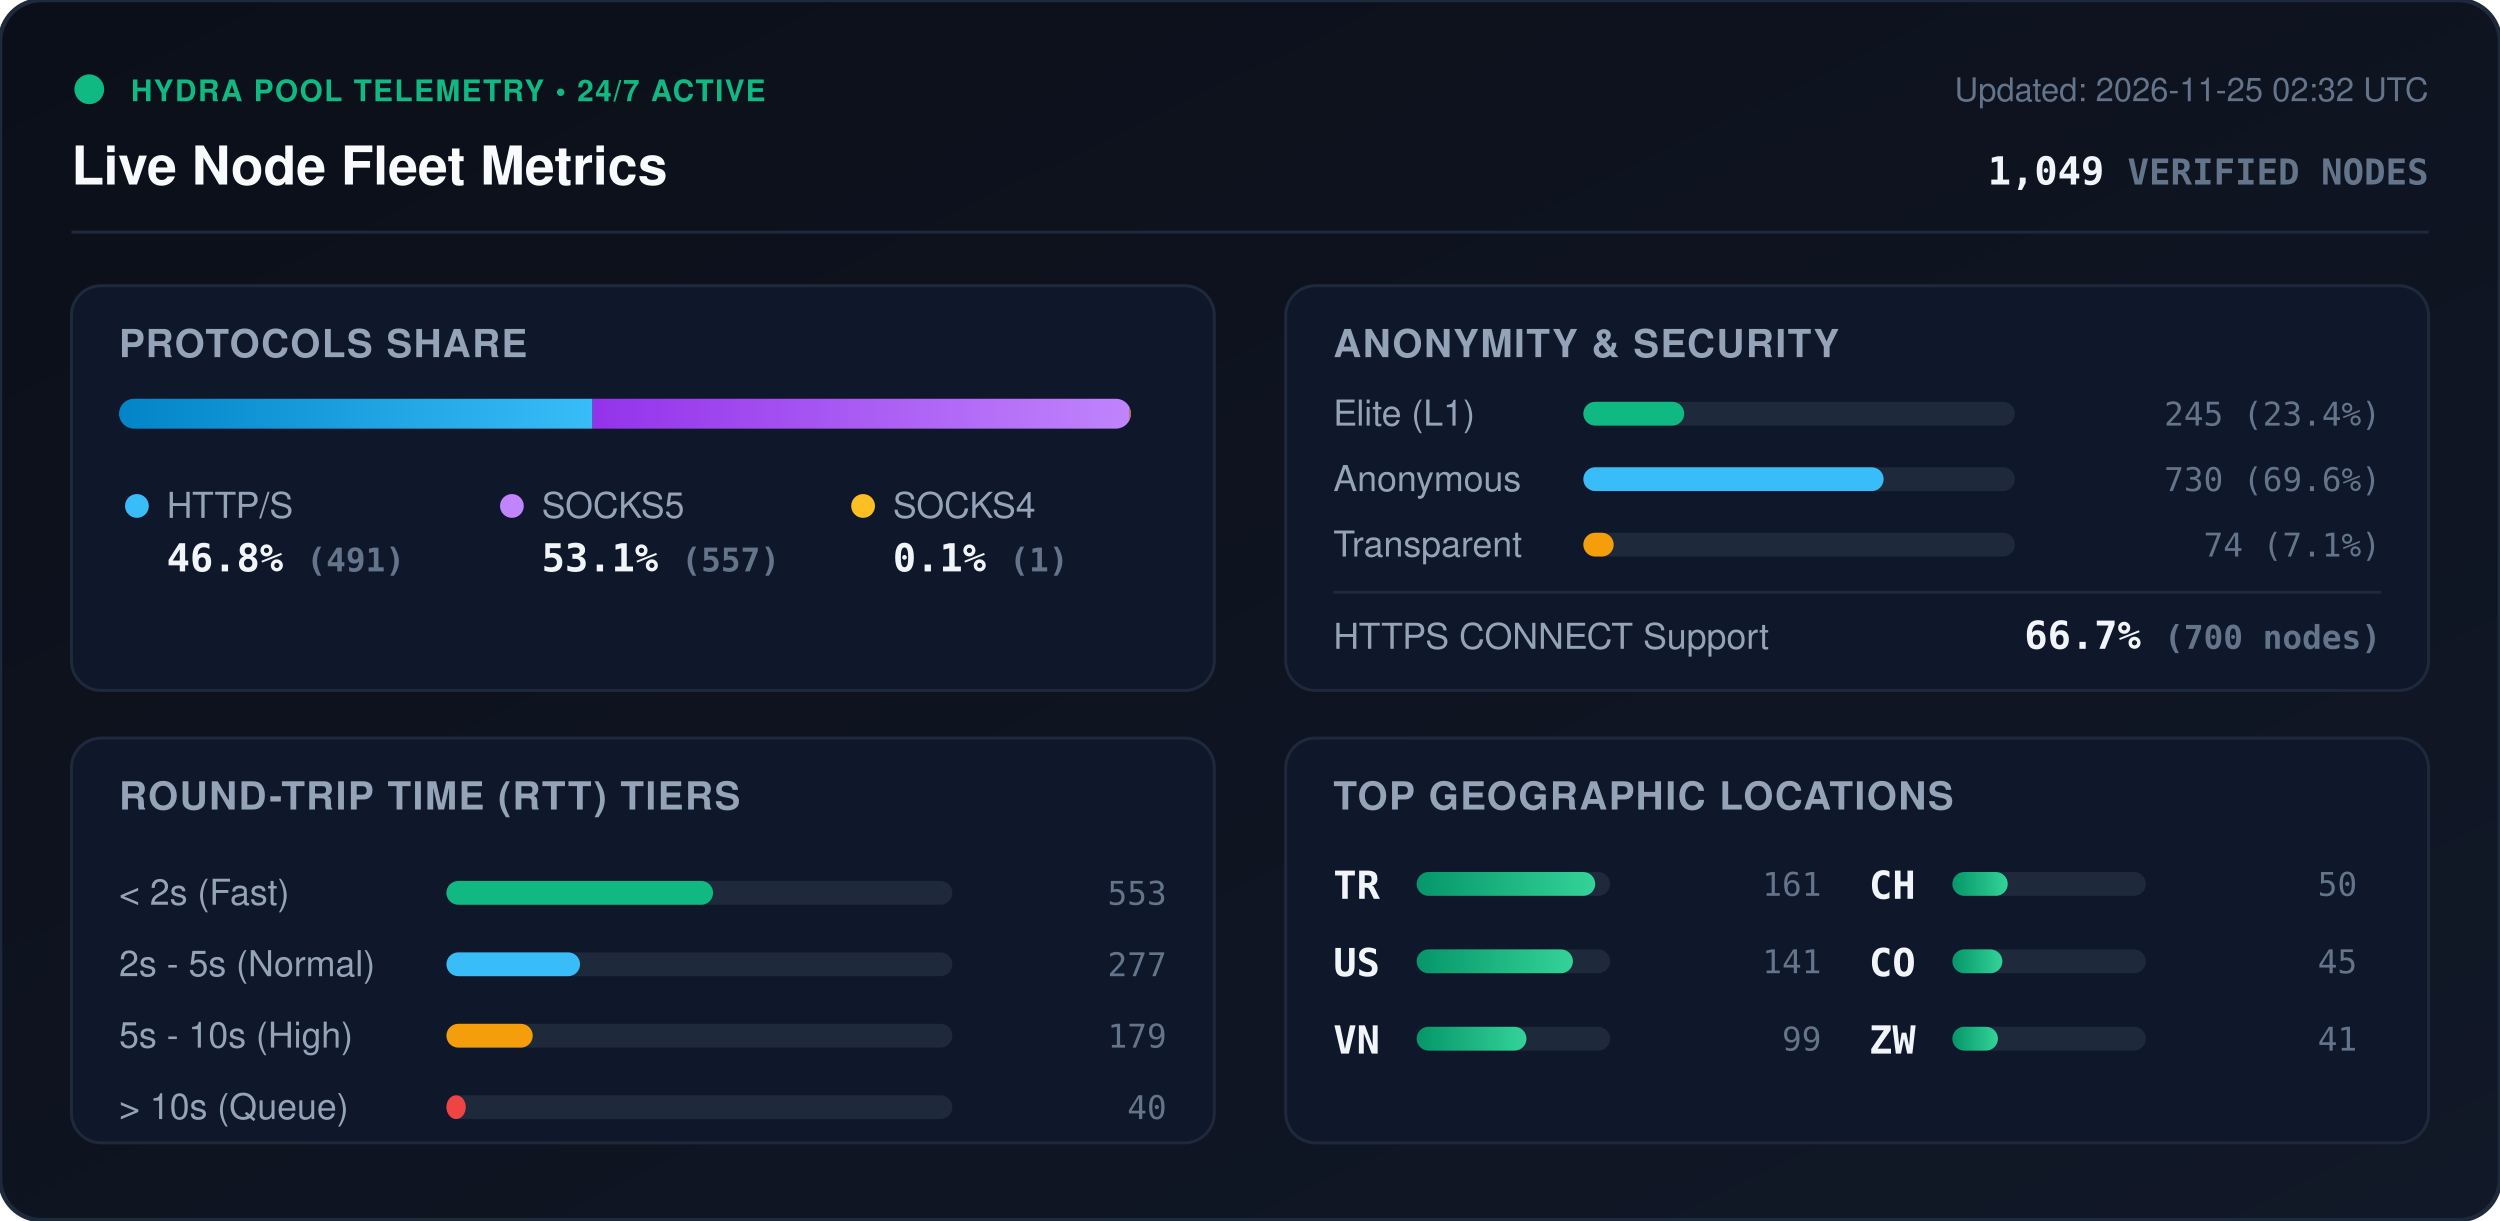
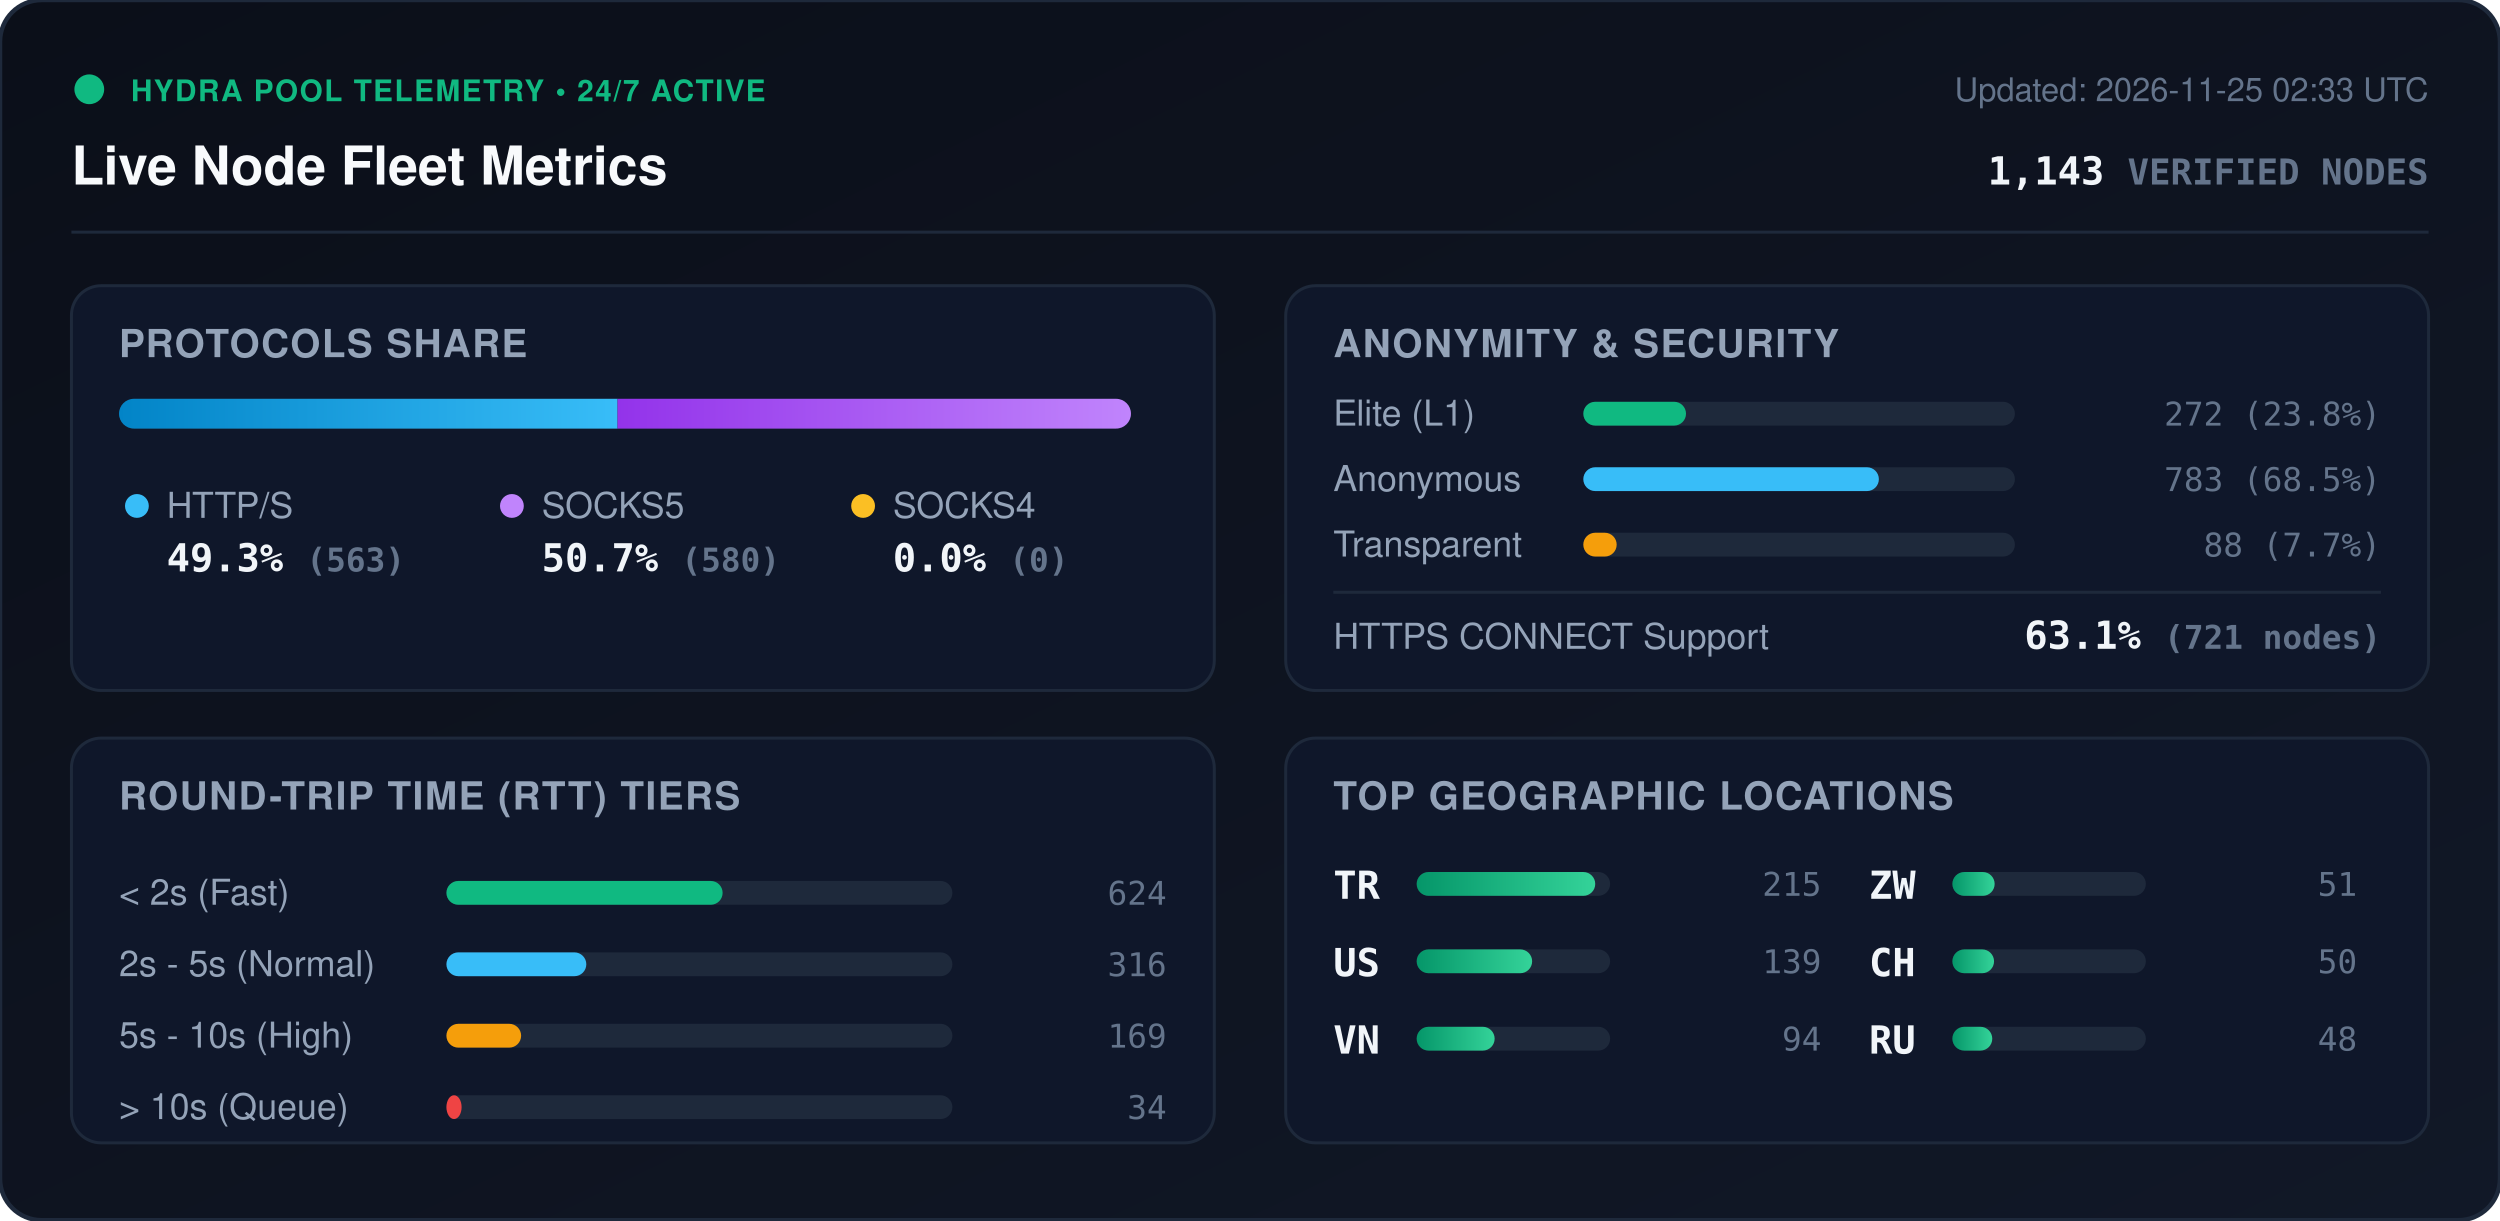
<svg xmlns="http://www.w3.org/2000/svg" viewBox="0 0 840 410" width="840" height="410" style="max-width: 100%; height: auto;">
  <defs>
    <linearGradient id="bg" x1="0%" y1="0%" x2="100%" y2="100%">
      <stop offset="0%" stop-color="#0b0f19" />
      <stop offset="100%" stop-color="#111827" />
    </linearGradient>
    <linearGradient id="bar-http" x1="0%" y1="0%" x2="100%" y2="0%">
      <stop offset="0%" stop-color="#0284c7" />
      <stop offset="100%" stop-color="#38bdf8" />
    </linearGradient>
    <linearGradient id="bar-socks5" x1="0%" y1="0%" x2="100%" y2="0%">
      <stop offset="0%" stop-color="#9333ea" />
      <stop offset="100%" stop-color="#c084fc" />
    </linearGradient>
    <linearGradient id="bar-socks4" x1="0%" y1="0%" x2="100%" y2="0%">
      <stop offset="0%" stop-color="#d97706" />
      <stop offset="100%" stop-color="#fbbf24" />
    </linearGradient>
    <linearGradient id="bar-green" x1="0%" y1="0%" x2="100%" y2="0%">
      <stop offset="0%" stop-color="#059669" />
      <stop offset="100%" stop-color="#34d399" />
    </linearGradient>
    <clipPath id="prog-track-clip">
      <rect width="340.0" height="10" rx="5" />
    </clipPath>
    <style>
      .title { font: 700 18px -apple-system, BlinkMacSystemFont, 'Segoe UI', Helvetica, Arial, sans-serif; fill: #f8fafc; }
      .sub { font: 500 11px -apple-system, BlinkMacSystemFont, 'Segoe UI', Helvetica, Arial, sans-serif; fill: #64748b; }
      .section-hdr { font: 600 13px -apple-system, BlinkMacSystemFont, 'Segoe UI', Helvetica, Arial, sans-serif; fill: #94a3b8; letter-spacing: 0.5px; }
      .metric-val { font: 700 13px -apple-system, BlinkMacSystemFont, 'Segoe UI', Helvetica, Arial, sans-serif; fill: #f1f5f9; }
      .metric-lbl { font: 500 12px -apple-system, BlinkMacSystemFont, 'Segoe UI', Helvetica, Arial, sans-serif; fill: #94a3b8; }
      .badge-txt { font: 700 10px -apple-system, BlinkMacSystemFont, 'Segoe UI', Helvetica, Arial, sans-serif; fill: #10b981; letter-spacing: 0.5px; }
      .mono { font-family: ui-monospace, SFMono-Regular, Menlo, Monaco, Consolas, monospace; }
      .pulse { animation: beacon 2s infinite ease-in-out; }
      @keyframes beacon { 0%, 100% { opacity: 1; } 50% { opacity: 0.35; } }
    </style>
  </defs>
  <rect width="840" height="410" rx="14" fill="url(#bg)" stroke="#1e293b" stroke-width="1.5" />
  <g transform="translate(24, 24)">
    <circle cx="6" cy="6" r="5" fill="#10b981" class="pulse" />
    <text x="20" y="10" class="badge-txt">HYDRA POOL TELEMETRY • 24/7 ACTIVE</text>
    <text x="0" y="38" class="title">Live Node Fleet Metrics</text>
-     <text x="792" y="10" text-anchor="end" class="sub">Updated: 2026-11-25 02:32 UTC</text>
-     <text x="792" y="38" text-anchor="end" class="metric-val mono" fill="#38bdf8">1,049 <tspan font-size="12" fill="#64748b">VERIFIED NODES</tspan>
+     <text x="792" y="10" text-anchor="end" class="sub">Updated: 2026-11-25 02:33 UTC</text>
+     <text x="792" y="38" text-anchor="end" class="metric-val mono" fill="#38bdf8">1,143 <tspan font-size="12" fill="#64748b">VERIFIED NODES</tspan>
    </text>
  </g>
  <line x1="24" y1="78" x2="816" y2="78" stroke="#1e293b" stroke-width="1" />
  <g transform="translate(24, 96)">
    <rect width="384" height="136" rx="10" fill="#0f172a" stroke="#1e293b" />
    <text x="16" y="24" class="section-hdr">PROTOCOLS SHARE</text>
    <g transform="translate(16, 38)">
      <rect width="340.0" height="10" rx="5" fill="#1e293b" />
      <g clip-path="url(#prog-track-clip)">
-         <rect x="0" width="159.1" height="10" fill="url(#bar-http)" />
-         <rect x="159.1" width="180.5" height="10" fill="url(#bar-socks5)" />
-         <rect x="339.6" width="0.3" height="10" fill="url(#bar-socks4)" />
+         <rect x="0" width="167.5" height="10" fill="url(#bar-http)" />
+         <rect x="167.5" width="172.5" height="10" fill="url(#bar-socks5)" />
+         <rect x="340.0" width="0.0" height="10" fill="url(#bar-socks4)" />
      </g>
    </g>
    <g transform="translate(16, 68)">
      <circle cx="6" cy="6" r="4" fill="#38bdf8" />
      <text x="16" y="10" class="metric-lbl">HTTP/S</text>
-       <text x="16" y="28" class="metric-val mono">46.8% <tspan font-size="11" fill="#64748b">(491)</tspan>
+       <text x="16" y="28" class="metric-val mono">49.3% <tspan font-size="11" fill="#64748b">(563)</tspan>
      </text>
      <circle cx="132" cy="6" r="4" fill="#c084fc" />
      <text x="142" y="10" class="metric-lbl">SOCKS5</text>
-       <text x="142" y="28" class="metric-val mono">53.1% <tspan font-size="11" fill="#64748b">(557)</tspan>
+       <text x="142" y="28" class="metric-val mono">50.7% <tspan font-size="11" fill="#64748b">(580)</tspan>
      </text>
      <circle cx="250" cy="6" r="4" fill="#fbbf24" />
      <text x="260" y="10" class="metric-lbl">SOCKS4</text>
-       <text x="260" y="28" class="metric-val mono">0.1% <tspan font-size="11" fill="#64748b">(1)</tspan>
+       <text x="260" y="28" class="metric-val mono">0.0% <tspan font-size="11" fill="#64748b">(0)</tspan>
      </text>
    </g>
  </g>
  <g transform="translate(432, 96)">
    <rect width="384" height="136" rx="10" fill="#0f172a" stroke="#1e293b" />
    <text x="16" y="24" class="section-hdr">ANONYMITY &amp; SECURITY</text>
    <text x="16" y="47" class="metric-lbl">Elite (L1)</text>
    <rect x="100" y="39" width="145.0" height="8" rx="4" fill="#1e293b" />
-     <rect x="100" y="39" width="33.9" height="8" rx="4" fill="#10b981" />
-     <text x="368" y="47" text-anchor="end" class="mono sub" fill="#e2e8f0">245 (23.4%)</text>
+     <rect x="100" y="39" width="34.5" height="8" rx="4" fill="#10b981" />
+     <text x="368" y="47" text-anchor="end" class="mono sub" fill="#e2e8f0">272 (23.8%)</text>
    <text x="16" y="69" class="metric-lbl">Anonymous</text>
    <rect x="100" y="61" width="145.0" height="8" rx="4" fill="#1e293b" />
-     <rect x="100" y="61" width="100.9" height="8" rx="4" fill="#38bdf8" />
-     <text x="368" y="69" text-anchor="end" class="mono sub" fill="#e2e8f0">730 (69.6%)</text>
+     <rect x="100" y="61" width="99.3" height="8" rx="4" fill="#38bdf8" />
+     <text x="368" y="69" text-anchor="end" class="mono sub" fill="#e2e8f0">783 (68.5%)</text>
    <text x="16" y="91" class="metric-lbl">Transparent</text>
    <rect x="100" y="83" width="145.0" height="8" rx="4" fill="#1e293b" />
-     <rect x="100" y="83" width="10.2" height="8" rx="4" fill="#f59e0b" />
-     <text x="368" y="91" text-anchor="end" class="mono sub" fill="#e2e8f0">74 (7.1%)</text>
+     <rect x="100" y="83" width="11.2" height="8" rx="4" fill="#f59e0b" />
+     <text x="368" y="91" text-anchor="end" class="mono sub" fill="#e2e8f0">88 (7.7%)</text>
    <line x1="16" y1="103" x2="368" y2="103" stroke="#1e293b" stroke-width="1" />
    <text x="16" y="122" class="metric-lbl">HTTPS CONNECT Support</text>
-     <text x="368" y="122" text-anchor="end" class="metric-val mono" fill="#34d399">66.7% <tspan font-size="11" fill="#64748b">(700 nodes)</tspan>
+     <text x="368" y="122" text-anchor="end" class="metric-val mono" fill="#34d399">63.1% <tspan font-size="11" fill="#64748b">(721 nodes)</tspan>
    </text>
  </g>
  <g transform="translate(24, 248)">
    <rect width="384" height="136" rx="10" fill="#0f172a" stroke="#1e293b" />
    <text x="16" y="24" class="section-hdr">ROUND-TRIP TIME (RTT) TIERS</text>
    <g transform="translate(16, 42)">
      <text x="0" y="14" class="metric-lbl">&lt; 2s (Fast)</text>
      <rect x="110" y="6" width="170" height="8" rx="4" fill="#1e293b" />
-       <rect x="110" y="6" width="89.6" height="8" rx="4" fill="#10b981" />
-       <text x="352" y="14" text-anchor="end" class="mono sub">553</text>
+       <rect x="110" y="6" width="92.8" height="8" rx="4" fill="#10b981" />
+       <text x="352" y="14" text-anchor="end" class="mono sub">624</text>
      <text x="0" y="38" class="metric-lbl">2s - 5s (Normal)</text>
      <rect x="110" y="30" width="170" height="8" rx="4" fill="#1e293b" />
-       <rect x="110" y="30" width="44.9" height="8" rx="4" fill="#38bdf8" />
-       <text x="352" y="38" text-anchor="end" class="mono sub">277</text>
+       <rect x="110" y="30" width="47.0" height="8" rx="4" fill="#38bdf8" />
+       <text x="352" y="38" text-anchor="end" class="mono sub">316</text>
      <text x="0" y="62" class="metric-lbl">5s - 10s (High)</text>
      <rect x="110" y="54" width="170" height="8" rx="4" fill="#1e293b" />
-       <rect x="110" y="54" width="29.0" height="8" rx="4" fill="#f59e0b" />
-       <text x="352" y="62" text-anchor="end" class="mono sub">179</text>
+       <rect x="110" y="54" width="25.1" height="8" rx="4" fill="#f59e0b" />
+       <text x="352" y="62" text-anchor="end" class="mono sub">169</text>
      <text x="0" y="86" class="metric-lbl">&gt; 10s (Queue)</text>
      <rect x="110" y="78" width="170" height="8" rx="4" fill="#1e293b" />
-       <rect x="110" y="78" width="6.5" height="8" rx="4" fill="#ef4444" />
-       <text x="352" y="86" text-anchor="end" class="mono sub">40</text>
+       <rect x="110" y="78" width="5.1" height="8" rx="4" fill="#ef4444" />
+       <text x="352" y="86" text-anchor="end" class="mono sub">34</text>
    </g>
  </g>
  <g transform="translate(432, 248)">
    <rect width="384" height="136" rx="10" fill="#0f172a" stroke="#1e293b" />
    <text x="16" y="24" class="section-hdr">TOP GEOGRAPHIC LOCATIONS</text>
    <g transform="translate(16, 42)">
      <g transform="translate(0, 0)">
        <text x="0" y="12" class="mono metric-val" font-size="12">TR</text>
        <rect x="28" y="3" width="65" height="8" rx="4" fill="#1e293b" />
        <rect x="28" y="3" width="60.0" height="8" rx="4" fill="url(#bar-green)" />
-         <text x="164" y="11" text-anchor="end" class="mono sub">161</text>
+         <text x="164" y="11" text-anchor="end" class="mono sub">215</text>
      </g>
      <g transform="translate(0, 26)">
        <text x="0" y="12" class="mono metric-val" font-size="12">US</text>
        <rect x="28" y="3" width="65" height="8" rx="4" fill="#1e293b" />
-         <rect x="28" y="3" width="52.5" height="8" rx="4" fill="url(#bar-green)" />
-         <text x="164" y="11" text-anchor="end" class="mono sub">141</text>
+         <rect x="28" y="3" width="38.8" height="8" rx="4" fill="url(#bar-green)" />
+         <text x="164" y="11" text-anchor="end" class="mono sub">139</text>
      </g>
      <g transform="translate(0, 52)">
        <text x="0" y="12" class="mono metric-val" font-size="12">VN</text>
        <rect x="28" y="3" width="65" height="8" rx="4" fill="#1e293b" />
-         <rect x="28" y="3" width="36.9" height="8" rx="4" fill="url(#bar-green)" />
-         <text x="164" y="11" text-anchor="end" class="mono sub">99</text>
+         <rect x="28" y="3" width="26.2" height="8" rx="4" fill="url(#bar-green)" />
+         <text x="164" y="11" text-anchor="end" class="mono sub">94</text>
      </g>
      <g transform="translate(180, 0)">
+         <text x="0" y="12" class="mono metric-val" font-size="12">ZW</text>
+         <rect x="28" y="3" width="65" height="8" rx="4" fill="#1e293b" />
+         <rect x="28" y="3" width="14.2" height="8" rx="4" fill="url(#bar-green)" />
+         <text x="164" y="11" text-anchor="end" class="mono sub">51</text>
+       </g>
+       <g transform="translate(180, 26)">
        <text x="0" y="12" class="mono metric-val" font-size="12">CH</text>
        <rect x="28" y="3" width="65" height="8" rx="4" fill="#1e293b" />
-         <rect x="28" y="3" width="18.6" height="8" rx="4" fill="url(#bar-green)" />
+         <rect x="28" y="3" width="14.0" height="8" rx="4" fill="url(#bar-green)" />
        <text x="164" y="11" text-anchor="end" class="mono sub">50</text>
      </g>
-       <g transform="translate(180, 26)">
-         <text x="0" y="12" class="mono metric-val" font-size="12">CO</text>
+       <g transform="translate(180, 52)">
+         <text x="0" y="12" class="mono metric-val" font-size="12">RU</text>
        <rect x="28" y="3" width="65" height="8" rx="4" fill="#1e293b" />
-         <rect x="28" y="3" width="16.8" height="8" rx="4" fill="url(#bar-green)" />
-         <text x="164" y="11" text-anchor="end" class="mono sub">45</text>
-       </g>
-       <g transform="translate(180, 52)">
-         <text x="0" y="12" class="mono metric-val" font-size="12">ZW</text>
-         <rect x="28" y="3" width="65" height="8" rx="4" fill="#1e293b" />
-         <rect x="28" y="3" width="15.3" height="8" rx="4" fill="url(#bar-green)" />
-         <text x="164" y="11" text-anchor="end" class="mono sub">41</text>
+         <rect x="28" y="3" width="13.4" height="8" rx="4" fill="url(#bar-green)" />
+         <text x="164" y="11" text-anchor="end" class="mono sub">48</text>
      </g>
    </g>
  </g>
</svg>
